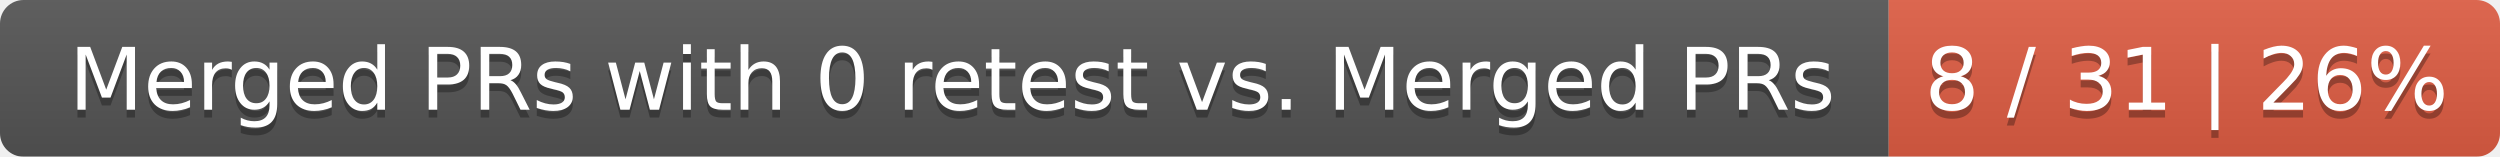
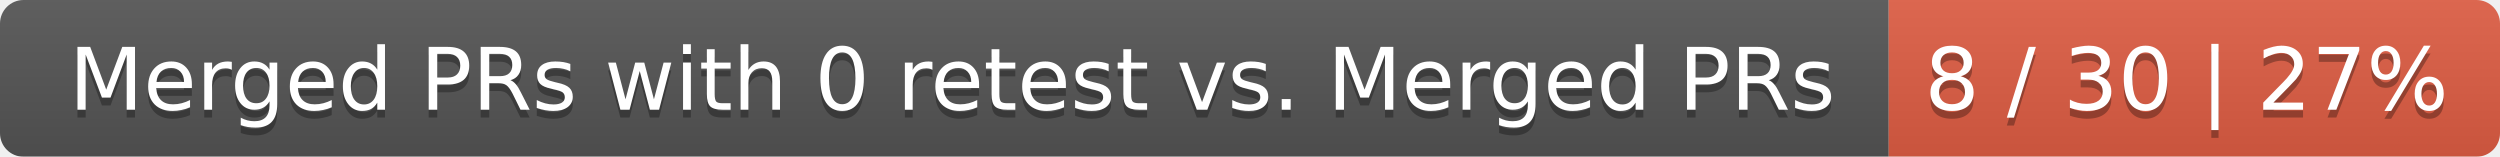
<svg xmlns="http://www.w3.org/2000/svg" width="319" height="20">
  <linearGradient id="smooth" x2="0" y2="100%">
    <stop offset="0" stop-color="#bbb" stop-opacity=".1" />
    <stop offset="1" stop-opacity=".1" />
  </linearGradient>
  <mask id="round">
    <rect width="319" height="20" rx="3" fill="#fff" />
  </mask>
  <g mask="url(#round)">
    <rect width="241" height="20" fill="#555" />
    <rect x="241" width="78" height="20" fill="#e05d44" />
    <rect width="319" height="20" fill="url(#smooth)" />
  </g>
  <g fill="#fff" text-anchor="middle" font-family="DejaVu Sans,Verdana,Geneva,sans-serif" font-size="11">
    <text x="121.5" y="15" fill="#010101" fill-opacity=".3">Merged PRs with 0 retest vs. Merged PRs</text>
    <text x="121.5" y="14">Merged PRs with 0 retest vs. Merged PRs</text>
-     <text x="279" y="15" fill="#010101" fill-opacity=".3">8 / 31 | 26%</text>
-     <text x="279" y="14">8 / 31 | 26%</text>
+     <text x="279" y="15" fill="#010101" fill-opacity=".3">8 / 30 | 27%</text>
+     <text x="279" y="14">8 / 30 | 27%</text>
  </g>
</svg>
